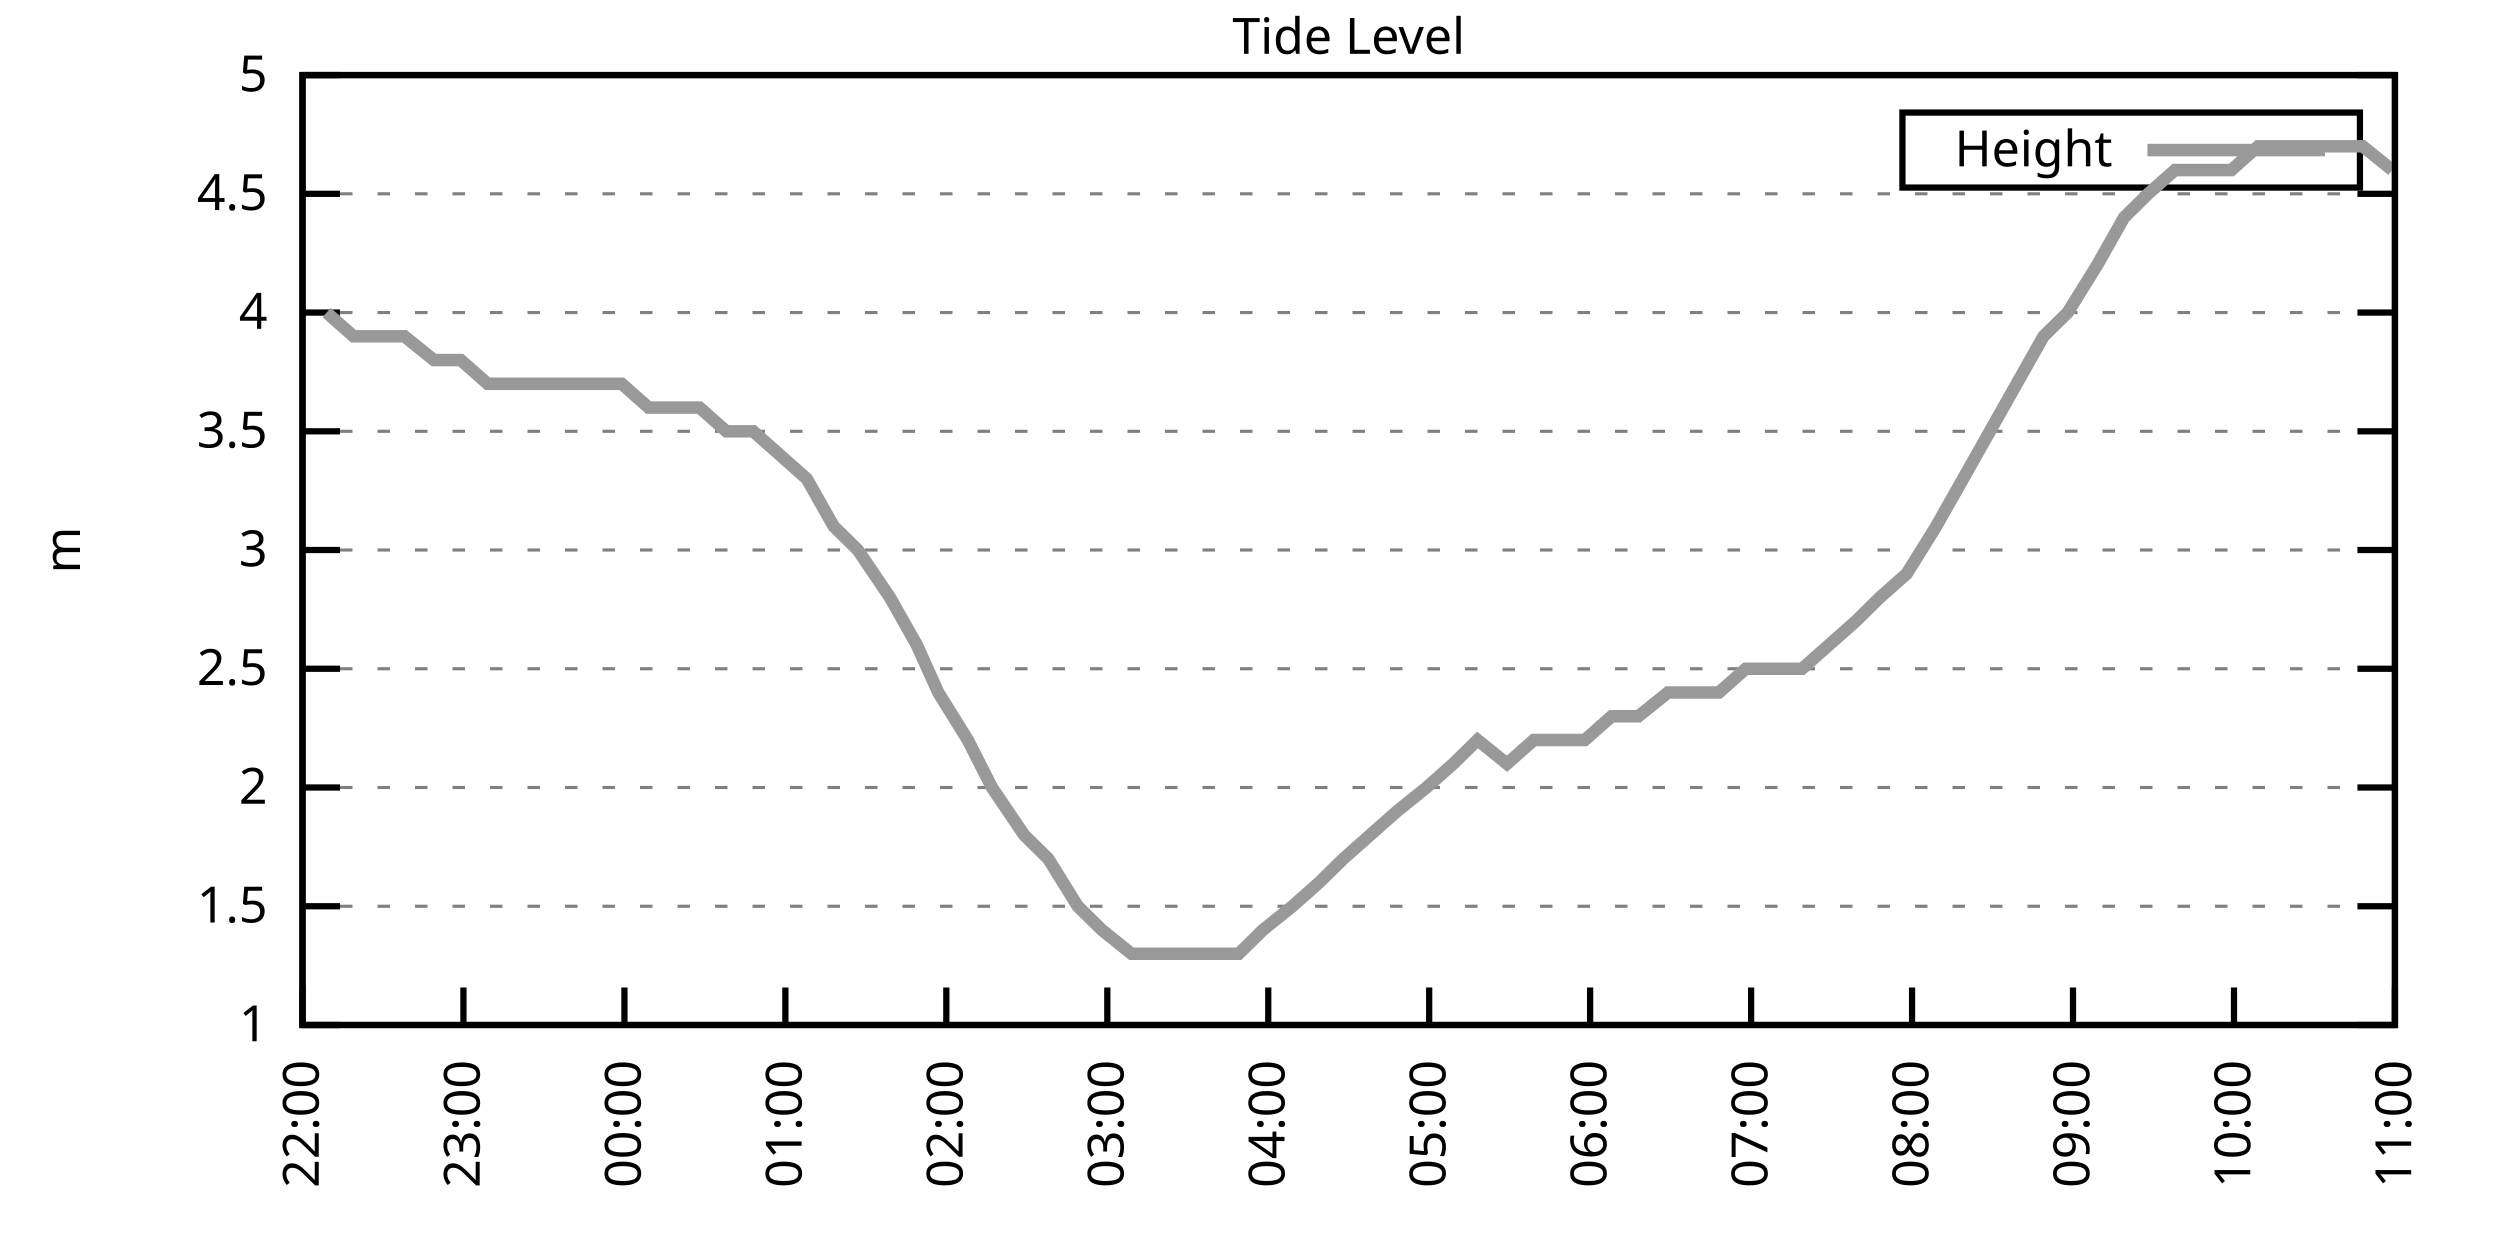
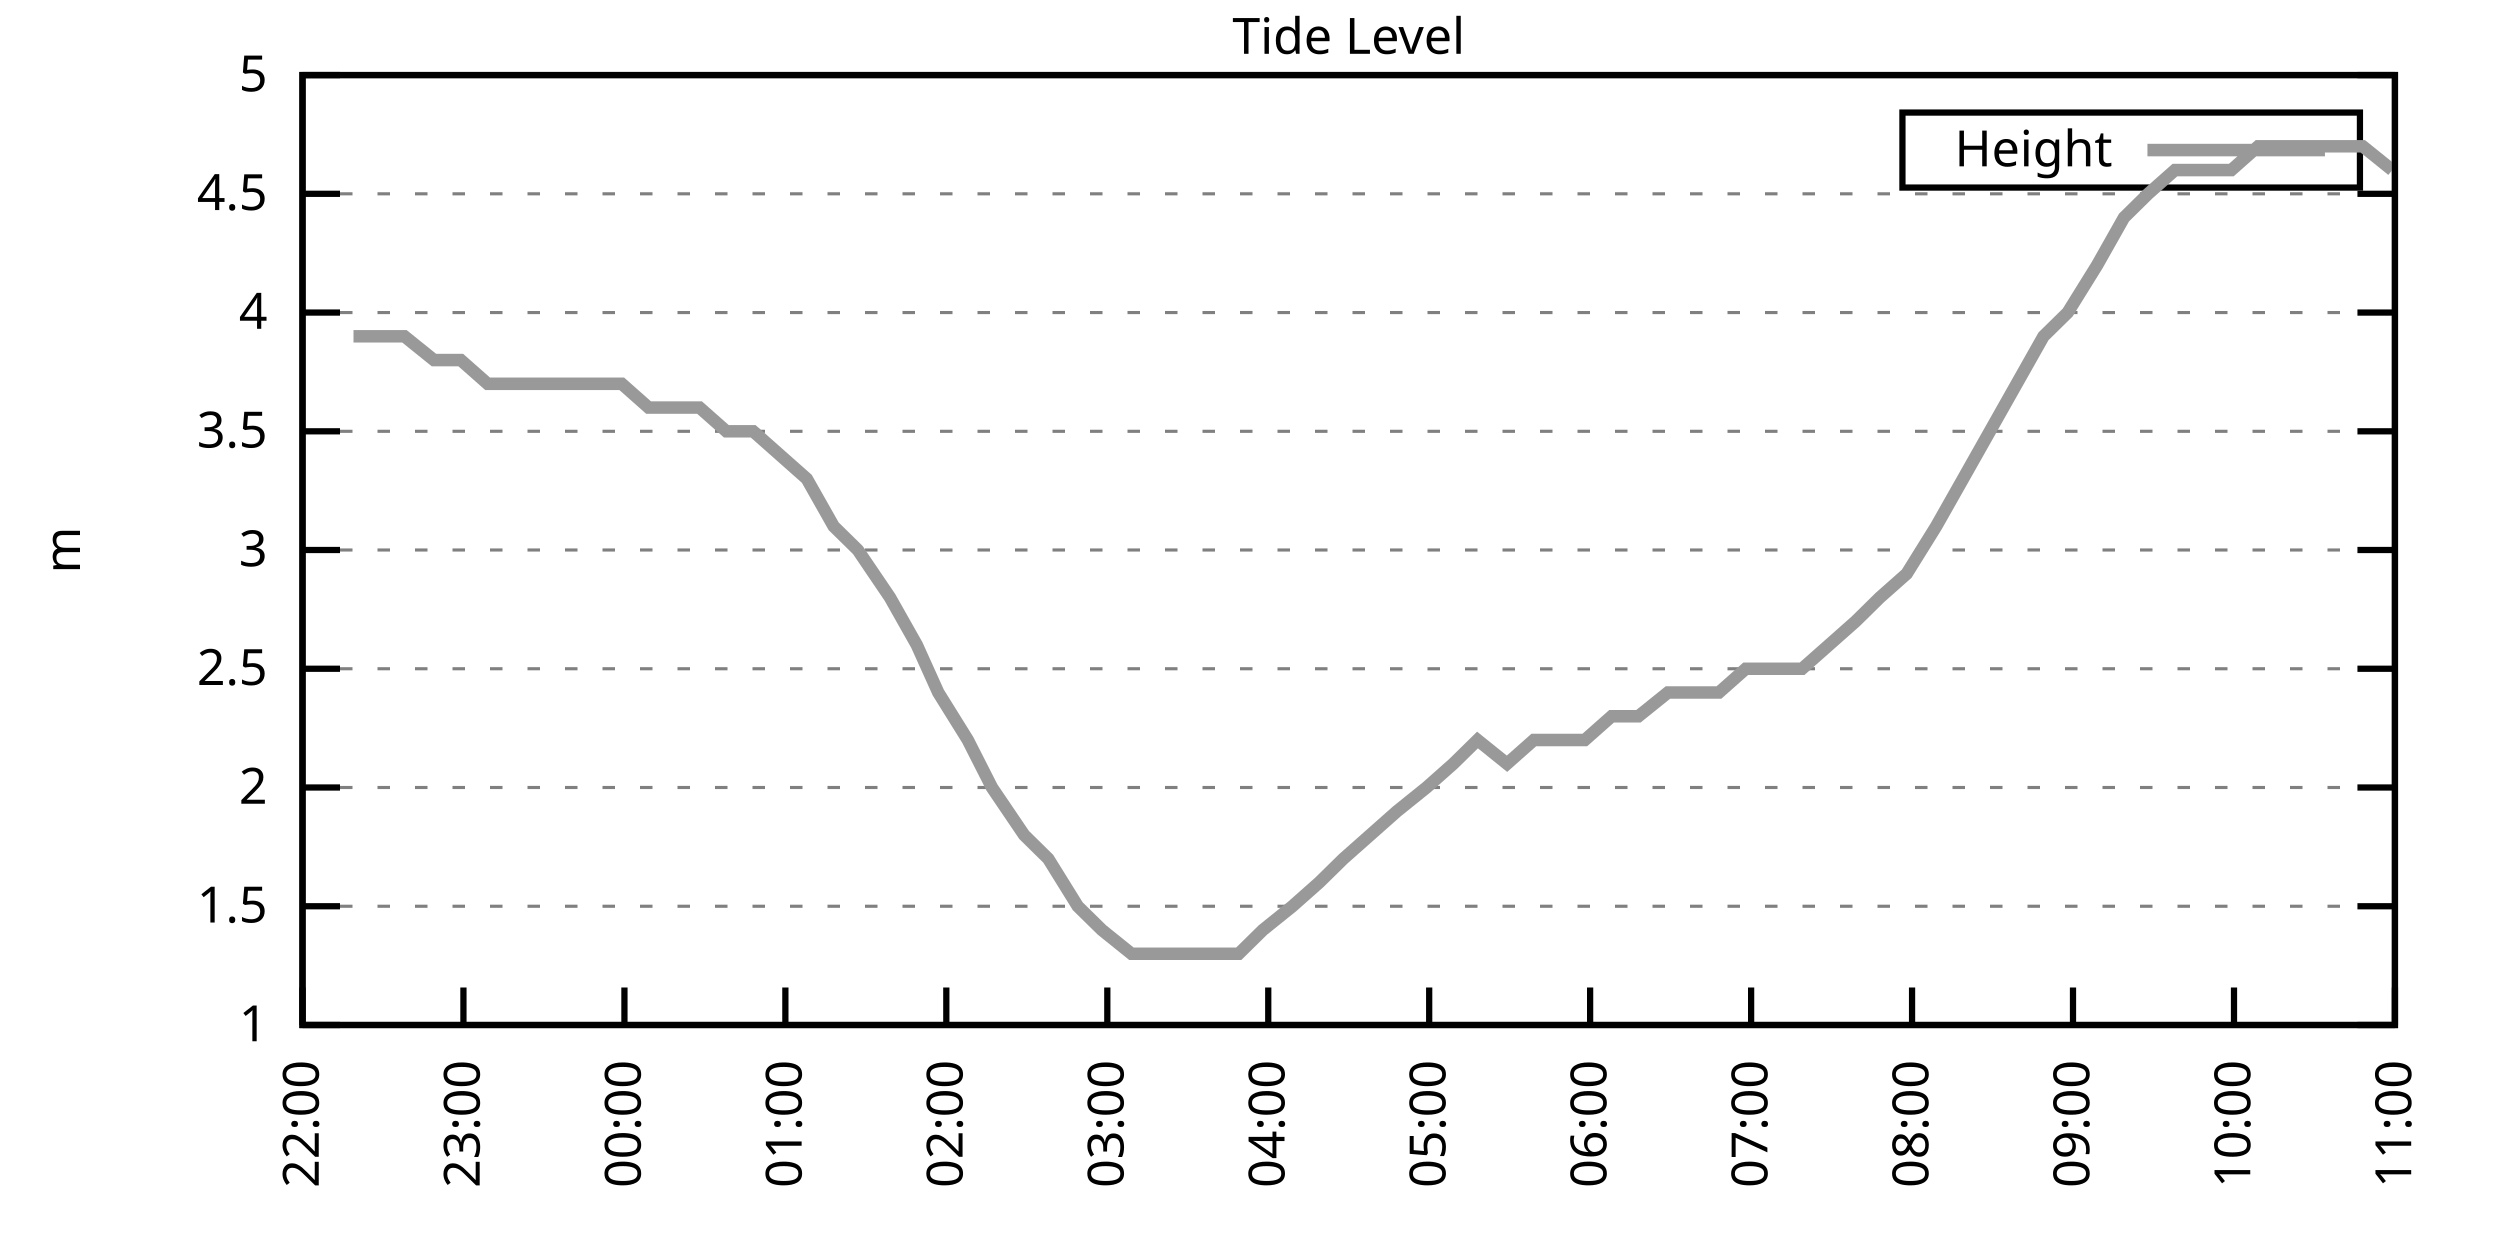
<svg xmlns="http://www.w3.org/2000/svg" xmlns:xlink="http://www.w3.org/1999/xlink" width="400" height="200" viewBox="0 0 400 200">
  <g id="gnuplot_canvas">
    <rect x="0" y="0" width="400" height="200" fill="none" />
    <defs>
      <circle id="gpDot" r="0.5" stroke-width="0.5" stroke="currentColor" />
      <path id="gpPt0" stroke-width="0.333" stroke="currentColor" d="M-1,0 h2 M0,-1 v2" />
      <path id="gpPt1" stroke-width="0.333" stroke="currentColor" d="M-1,-1 L1,1 M1,-1 L-1,1" />
      <path id="gpPt2" stroke-width="0.333" stroke="currentColor" d="M-1,0 L1,0 M0,-1 L0,1 M-1,-1 L1,1 M-1,1 L1,-1" />
      <rect id="gpPt3" stroke-width="0.333" stroke="currentColor" x="-1" y="-1" width="2" height="2" />
      <rect id="gpPt4" stroke-width="0.333" stroke="currentColor" fill="currentColor" x="-1" y="-1" width="2" height="2" />
      <circle id="gpPt5" stroke-width="0.333" stroke="currentColor" cx="0" cy="0" r="1" />
      <use xlink:href="#gpPt5" id="gpPt6" fill="currentColor" stroke="none" />
      <path id="gpPt7" stroke-width="0.333" stroke="currentColor" d="M0,-1.33 L-1.33,0.67 L1.33,0.67 z" />
      <use xlink:href="#gpPt7" id="gpPt8" fill="currentColor" stroke="none" />
      <use xlink:href="#gpPt7" id="gpPt9" stroke="currentColor" transform="rotate(180)" />
      <use xlink:href="#gpPt9" id="gpPt10" fill="currentColor" stroke="none" />
      <use xlink:href="#gpPt3" id="gpPt11" stroke="currentColor" transform="rotate(45)" />
      <use xlink:href="#gpPt11" id="gpPt12" fill="currentColor" stroke="none" />
      <path id="gpPt13" stroke-width="0.333" stroke="currentColor" d="M0,1.330 L1.265,0.411 L0.782,-1.067 L-0.782,-1.076 L-1.265,0.411 z" />
      <use xlink:href="#gpPt13" id="gpPt14" fill="currentColor" stroke="none" />
      <filter id="textbox" filterUnits="objectBoundingBox" x="0" y="0" height="1" width="1">
        <feFlood flood-color="white" flood-opacity="1" result="bgnd" />
        <feComposite in="SourceGraphic" in2="bgnd" operator="atop" />
      </filter>
      <filter id="greybox" filterUnits="objectBoundingBox" x="0" y="0" height="1" width="1">
        <feFlood flood-color="lightgrey" flood-opacity="1" result="grey" />
        <feComposite in="SourceGraphic" in2="grey" operator="atop" />
      </filter>
    </defs>
    <g fill="none" color="white" stroke="currentColor" stroke-width="1.00" stroke-linecap="butt" stroke-linejoin="miter">
</g>
    <g fill="none" color="black" stroke="currentColor" stroke-width="1.00" stroke-linecap="butt" stroke-linejoin="miter">
      <g stroke="none" shape-rendering="crispEdges">
        <polygon fill="rgb(255, 255, 255)" points="48.40,164.00 383.18,164.00 383.18,12.02 48.40,12.02 " />
      </g>
    </g>
    <g fill="none" color="black" stroke="currentColor" stroke-width="1.00" stroke-linecap="butt" stroke-linejoin="miter">
</g>
    <g fill="none" color="black" stroke="black" stroke-width="0.50" stroke-linecap="butt" stroke-linejoin="miter">
</g>
    <g fill="none" color="gray" stroke="currentColor" stroke-width="0.50" stroke-linecap="butt" stroke-linejoin="miter">
      <path stroke="gray" stroke-dasharray="2,4" class="gridline" d="M48.40,164.00 L383.19,164.00  " />
    </g>
    <g fill="none" color="gray" stroke="gray" stroke-width="1.00" stroke-linecap="butt" stroke-linejoin="miter">
</g>
    <g fill="none" color="black" stroke="currentColor" stroke-width="1.00" stroke-linecap="butt" stroke-linejoin="miter">
      <path stroke="black" d="M48.40,164.00 L54.40,164.00 M383.19,164.00 L377.19,164.00  " />
      <g transform="translate(42.80,166.60)" stroke="none" fill="black" font-family="Sans" font-size="8.00" text-anchor="end">
        <text>
          <tspan font-family="Sans"> 1</tspan>
        </text>
      </g>
    </g>
    <g fill="none" color="black" stroke="currentColor" stroke-width="1.00" stroke-linecap="butt" stroke-linejoin="miter">
</g>
    <g fill="none" color="black" stroke="black" stroke-width="0.50" stroke-linecap="butt" stroke-linejoin="miter">
</g>
    <g fill="none" color="gray" stroke="currentColor" stroke-width="0.50" stroke-linecap="butt" stroke-linejoin="miter">
      <path stroke="gray" stroke-dasharray="2,4" class="gridline" d="M48.40,145.00 L383.19,145.00  " />
    </g>
    <g fill="none" color="gray" stroke="gray" stroke-width="1.00" stroke-linecap="butt" stroke-linejoin="miter">
</g>
    <g fill="none" color="black" stroke="currentColor" stroke-width="1.00" stroke-linecap="butt" stroke-linejoin="miter">
      <path stroke="black" d="M48.40,145.00 L54.40,145.00 M383.19,145.00 L377.19,145.00  " />
      <g transform="translate(42.80,147.60)" stroke="none" fill="black" font-family="Sans" font-size="8.00" text-anchor="end">
        <text>
          <tspan font-family="Sans"> 1.5</tspan>
        </text>
      </g>
    </g>
    <g fill="none" color="black" stroke="currentColor" stroke-width="1.00" stroke-linecap="butt" stroke-linejoin="miter">
</g>
    <g fill="none" color="black" stroke="black" stroke-width="0.50" stroke-linecap="butt" stroke-linejoin="miter">
</g>
    <g fill="none" color="gray" stroke="currentColor" stroke-width="0.50" stroke-linecap="butt" stroke-linejoin="miter">
      <path stroke="gray" stroke-dasharray="2,4" class="gridline" d="M48.40,126.00 L383.19,126.00  " />
    </g>
    <g fill="none" color="gray" stroke="gray" stroke-width="1.00" stroke-linecap="butt" stroke-linejoin="miter">
</g>
    <g fill="none" color="black" stroke="currentColor" stroke-width="1.00" stroke-linecap="butt" stroke-linejoin="miter">
      <path stroke="black" d="M48.40,126.00 L54.40,126.00 M383.19,126.00 L377.19,126.00  " />
      <g transform="translate(42.80,128.60)" stroke="none" fill="black" font-family="Sans" font-size="8.00" text-anchor="end">
        <text>
          <tspan font-family="Sans"> 2</tspan>
        </text>
      </g>
    </g>
    <g fill="none" color="black" stroke="currentColor" stroke-width="1.00" stroke-linecap="butt" stroke-linejoin="miter">
</g>
    <g fill="none" color="black" stroke="black" stroke-width="0.50" stroke-linecap="butt" stroke-linejoin="miter">
</g>
    <g fill="none" color="gray" stroke="currentColor" stroke-width="0.50" stroke-linecap="butt" stroke-linejoin="miter">
      <path stroke="gray" stroke-dasharray="2,4" class="gridline" d="M48.40,107.00 L383.19,107.00  " />
    </g>
    <g fill="none" color="gray" stroke="gray" stroke-width="1.00" stroke-linecap="butt" stroke-linejoin="miter">
</g>
    <g fill="none" color="black" stroke="currentColor" stroke-width="1.00" stroke-linecap="butt" stroke-linejoin="miter">
      <path stroke="black" d="M48.40,107.00 L54.40,107.00 M383.19,107.00 L377.19,107.00  " />
      <g transform="translate(42.80,109.60)" stroke="none" fill="black" font-family="Sans" font-size="8.00" text-anchor="end">
        <text>
          <tspan font-family="Sans"> 2.5</tspan>
        </text>
      </g>
    </g>
    <g fill="none" color="black" stroke="currentColor" stroke-width="1.00" stroke-linecap="butt" stroke-linejoin="miter">
</g>
    <g fill="none" color="black" stroke="black" stroke-width="0.50" stroke-linecap="butt" stroke-linejoin="miter">
</g>
    <g fill="none" color="gray" stroke="currentColor" stroke-width="0.50" stroke-linecap="butt" stroke-linejoin="miter">
      <path stroke="gray" stroke-dasharray="2,4" class="gridline" d="M48.40,88.00 L383.19,88.00  " />
    </g>
    <g fill="none" color="gray" stroke="gray" stroke-width="1.00" stroke-linecap="butt" stroke-linejoin="miter">
</g>
    <g fill="none" color="black" stroke="currentColor" stroke-width="1.00" stroke-linecap="butt" stroke-linejoin="miter">
      <path stroke="black" d="M48.40,88.00 L54.40,88.00 M383.19,88.00 L377.19,88.00  " />
      <g transform="translate(42.80,90.60)" stroke="none" fill="black" font-family="Sans" font-size="8.00" text-anchor="end">
        <text>
          <tspan font-family="Sans"> 3</tspan>
        </text>
      </g>
    </g>
    <g fill="none" color="black" stroke="currentColor" stroke-width="1.00" stroke-linecap="butt" stroke-linejoin="miter">
</g>
    <g fill="none" color="black" stroke="black" stroke-width="0.50" stroke-linecap="butt" stroke-linejoin="miter">
</g>
    <g fill="none" color="gray" stroke="currentColor" stroke-width="0.50" stroke-linecap="butt" stroke-linejoin="miter">
      <path stroke="gray" stroke-dasharray="2,4" class="gridline" d="M48.40,69.01 L383.19,69.01  " />
    </g>
    <g fill="none" color="gray" stroke="gray" stroke-width="1.00" stroke-linecap="butt" stroke-linejoin="miter">
</g>
    <g fill="none" color="black" stroke="currentColor" stroke-width="1.00" stroke-linecap="butt" stroke-linejoin="miter">
      <path stroke="black" d="M48.40,69.01 L54.40,69.01 M383.19,69.01 L377.19,69.01  " />
      <g transform="translate(42.80,71.61)" stroke="none" fill="black" font-family="Sans" font-size="8.00" text-anchor="end">
        <text>
          <tspan font-family="Sans"> 3.5</tspan>
        </text>
      </g>
    </g>
    <g fill="none" color="black" stroke="currentColor" stroke-width="1.00" stroke-linecap="butt" stroke-linejoin="miter">
</g>
    <g fill="none" color="black" stroke="black" stroke-width="0.50" stroke-linecap="butt" stroke-linejoin="miter">
</g>
    <g fill="none" color="gray" stroke="currentColor" stroke-width="0.50" stroke-linecap="butt" stroke-linejoin="miter">
      <path stroke="gray" stroke-dasharray="2,4" class="gridline" d="M48.40,50.01 L383.19,50.01  " />
    </g>
    <g fill="none" color="gray" stroke="gray" stroke-width="1.00" stroke-linecap="butt" stroke-linejoin="miter">
</g>
    <g fill="none" color="black" stroke="currentColor" stroke-width="1.00" stroke-linecap="butt" stroke-linejoin="miter">
      <path stroke="black" d="M48.40,50.01 L54.40,50.01 M383.19,50.01 L377.19,50.01  " />
      <g transform="translate(42.80,52.61)" stroke="none" fill="black" font-family="Sans" font-size="8.00" text-anchor="end">
        <text>
          <tspan font-family="Sans"> 4</tspan>
        </text>
      </g>
    </g>
    <g fill="none" color="black" stroke="currentColor" stroke-width="1.00" stroke-linecap="butt" stroke-linejoin="miter">
</g>
    <g fill="none" color="black" stroke="black" stroke-width="0.50" stroke-linecap="butt" stroke-linejoin="miter">
</g>
    <g fill="none" color="gray" stroke="currentColor" stroke-width="0.50" stroke-linecap="butt" stroke-linejoin="miter">
      <path stroke="gray" stroke-dasharray="2,4" class="gridline" d="M48.40,31.01 L383.19,31.01  " />
    </g>
    <g fill="none" color="gray" stroke="gray" stroke-width="1.00" stroke-linecap="butt" stroke-linejoin="miter">
</g>
    <g fill="none" color="black" stroke="currentColor" stroke-width="1.00" stroke-linecap="butt" stroke-linejoin="miter">
      <path stroke="black" d="M48.40,31.01 L54.40,31.01 M383.19,31.01 L377.19,31.01  " />
      <g transform="translate(42.80,33.61)" stroke="none" fill="black" font-family="Sans" font-size="8.00" text-anchor="end">
        <text>
          <tspan font-family="Sans"> 4.5</tspan>
        </text>
      </g>
    </g>
    <g fill="none" color="black" stroke="currentColor" stroke-width="1.00" stroke-linecap="butt" stroke-linejoin="miter">
</g>
    <g fill="none" color="black" stroke="black" stroke-width="0.50" stroke-linecap="butt" stroke-linejoin="miter">
</g>
    <g fill="none" color="gray" stroke="currentColor" stroke-width="0.50" stroke-linecap="butt" stroke-linejoin="miter">
      <path stroke="gray" stroke-dasharray="2,4" class="gridline" d="M48.40,12.01 L383.19,12.01  " />
    </g>
    <g fill="none" color="gray" stroke="gray" stroke-width="1.00" stroke-linecap="butt" stroke-linejoin="miter">
</g>
    <g fill="none" color="black" stroke="currentColor" stroke-width="1.00" stroke-linecap="butt" stroke-linejoin="miter">
      <path stroke="black" d="M48.40,12.01 L54.40,12.01 M383.19,12.01 L377.19,12.01  " />
      <g transform="translate(42.80,14.61)" stroke="none" fill="black" font-family="Sans" font-size="8.00" text-anchor="end">
        <text>
          <tspan font-family="Sans"> 5</tspan>
        </text>
      </g>
    </g>
    <g fill="none" color="black" stroke="currentColor" stroke-width="1.00" stroke-linecap="butt" stroke-linejoin="miter">
      <path stroke="black" d="M48.40,164.00 L48.40,158.00  " />
      <g transform="translate(51.00,169.60) rotate(270.00)" stroke="none" fill="black" font-family="Sans" font-size="8.00" text-anchor="end">
        <text>
          <tspan font-family="Sans">22:00</tspan>
        </text>
      </g>
    </g>
    <g fill="none" color="black" stroke="currentColor" stroke-width="1.00" stroke-linecap="butt" stroke-linejoin="miter">
      <path stroke="black" d="M74.15,164.00 L74.15,158.00  " />
      <g transform="translate(76.75,169.60) rotate(270.00)" stroke="none" fill="black" font-family="Sans" font-size="8.00" text-anchor="end">
        <text>
          <tspan font-family="Sans">23:00</tspan>
        </text>
      </g>
    </g>
    <g fill="none" color="black" stroke="currentColor" stroke-width="1.00" stroke-linecap="butt" stroke-linejoin="miter">
      <path stroke="black" d="M99.91,164.00 L99.91,158.00  " />
      <g transform="translate(102.51,169.60) rotate(270.00)" stroke="none" fill="black" font-family="Sans" font-size="8.00" text-anchor="end">
        <text>
          <tspan font-family="Sans">00:00</tspan>
        </text>
      </g>
    </g>
    <g fill="none" color="black" stroke="currentColor" stroke-width="1.00" stroke-linecap="butt" stroke-linejoin="miter">
      <path stroke="black" d="M125.66,164.00 L125.66,158.00  " />
      <g transform="translate(128.26,169.60) rotate(270.00)" stroke="none" fill="black" font-family="Sans" font-size="8.00" text-anchor="end">
        <text>
          <tspan font-family="Sans">01:00</tspan>
        </text>
      </g>
    </g>
    <g fill="none" color="black" stroke="currentColor" stroke-width="1.00" stroke-linecap="butt" stroke-linejoin="miter">
      <path stroke="black" d="M151.41,164.00 L151.41,158.00  " />
      <g transform="translate(154.01,169.60) rotate(270.00)" stroke="none" fill="black" font-family="Sans" font-size="8.00" text-anchor="end">
        <text>
          <tspan font-family="Sans">02:00</tspan>
        </text>
      </g>
    </g>
    <g fill="none" color="black" stroke="currentColor" stroke-width="1.00" stroke-linecap="butt" stroke-linejoin="miter">
      <path stroke="black" d="M177.17,164.00 L177.17,158.00  " />
      <g transform="translate(179.77,169.60) rotate(270.00)" stroke="none" fill="black" font-family="Sans" font-size="8.00" text-anchor="end">
        <text>
          <tspan font-family="Sans">03:00</tspan>
        </text>
      </g>
    </g>
    <g fill="none" color="black" stroke="currentColor" stroke-width="1.00" stroke-linecap="butt" stroke-linejoin="miter">
      <path stroke="black" d="M202.92,164.00 L202.92,158.00  " />
      <g transform="translate(205.52,169.60) rotate(270.00)" stroke="none" fill="black" font-family="Sans" font-size="8.00" text-anchor="end">
        <text>
          <tspan font-family="Sans">04:00</tspan>
        </text>
      </g>
    </g>
    <g fill="none" color="black" stroke="currentColor" stroke-width="1.00" stroke-linecap="butt" stroke-linejoin="miter">
      <path stroke="black" d="M228.67,164.00 L228.67,158.00  " />
      <g transform="translate(231.27,169.60) rotate(270.00)" stroke="none" fill="black" font-family="Sans" font-size="8.00" text-anchor="end">
        <text>
          <tspan font-family="Sans">05:00</tspan>
        </text>
      </g>
    </g>
    <g fill="none" color="black" stroke="currentColor" stroke-width="1.00" stroke-linecap="butt" stroke-linejoin="miter">
      <path stroke="black" d="M254.42,164.00 L254.42,158.00  " />
      <g transform="translate(257.02,169.60) rotate(270.00)" stroke="none" fill="black" font-family="Sans" font-size="8.00" text-anchor="end">
        <text>
          <tspan font-family="Sans">06:00</tspan>
        </text>
      </g>
    </g>
    <g fill="none" color="black" stroke="currentColor" stroke-width="1.00" stroke-linecap="butt" stroke-linejoin="miter">
      <path stroke="black" d="M280.18,164.00 L280.18,158.00  " />
      <g transform="translate(282.78,169.60) rotate(270.00)" stroke="none" fill="black" font-family="Sans" font-size="8.00" text-anchor="end">
        <text>
          <tspan font-family="Sans">07:00</tspan>
        </text>
      </g>
    </g>
    <g fill="none" color="black" stroke="currentColor" stroke-width="1.00" stroke-linecap="butt" stroke-linejoin="miter">
      <path stroke="black" d="M305.93,164.00 L305.93,158.00  " />
      <g transform="translate(308.53,169.60) rotate(270.00)" stroke="none" fill="black" font-family="Sans" font-size="8.00" text-anchor="end">
        <text>
          <tspan font-family="Sans">08:00</tspan>
        </text>
      </g>
    </g>
    <g fill="none" color="black" stroke="currentColor" stroke-width="1.00" stroke-linecap="butt" stroke-linejoin="miter">
      <path stroke="black" d="M331.68,164.00 L331.68,158.00  " />
      <g transform="translate(334.28,169.60) rotate(270.00)" stroke="none" fill="black" font-family="Sans" font-size="8.00" text-anchor="end">
        <text>
          <tspan font-family="Sans">09:00</tspan>
        </text>
      </g>
    </g>
    <g fill="none" color="black" stroke="currentColor" stroke-width="1.00" stroke-linecap="butt" stroke-linejoin="miter">
      <path stroke="black" d="M357.44,164.00 L357.44,158.00  " />
      <g transform="translate(360.04,169.60) rotate(270.00)" stroke="none" fill="black" font-family="Sans" font-size="8.00" text-anchor="end">
        <text>
          <tspan font-family="Sans">10:00</tspan>
        </text>
      </g>
    </g>
    <g fill="none" color="black" stroke="currentColor" stroke-width="1.00" stroke-linecap="butt" stroke-linejoin="miter">
      <path stroke="black" d="M383.19,164.00 L383.19,158.00  " />
      <g transform="translate(385.79,169.60) rotate(270.00)" stroke="none" fill="black" font-family="Sans" font-size="8.00" text-anchor="end">
        <text>
          <tspan font-family="Sans">11:00</tspan>
        </text>
      </g>
    </g>
    <g fill="none" color="black" stroke="currentColor" stroke-width="1.00" stroke-linecap="butt" stroke-linejoin="miter">
</g>
    <g fill="none" color="black" stroke="currentColor" stroke-width="1.00" stroke-linecap="butt" stroke-linejoin="miter">
      <path stroke="black" d="M48.40,12.01 L48.40,164.00 L383.19,164.00 L383.19,12.01 L48.40,12.01 Z  " />
    </g>
    <g fill="none" color="black" stroke="currentColor" stroke-width="1.00" stroke-linecap="butt" stroke-linejoin="miter">
</g>
    <g fill="none" color="black" stroke="currentColor" stroke-width="1.00" stroke-linecap="butt" stroke-linejoin="miter">
      <path stroke="black" d="M304.39,30.01 L304.39,18.01 L377.59,18.01 L377.59,30.01 L304.39,30.01 Z  " />
    </g>
    <g id="Tide_level_plot_1">
      <g fill="none" color="white" stroke="black" stroke-width="2.00" stroke-linecap="butt" stroke-linejoin="miter">
</g>
      <g fill="none" color="black" stroke="currentColor" stroke-width="2.00" stroke-linecap="butt" stroke-linejoin="miter">
        <g transform="translate(337.99,26.61)" stroke="none" fill="black" font-family="Sans" font-size="8.00" text-anchor="end">
          <text>
            <tspan font-family="Sans">Height</tspan>
          </text>
        </g>
      </g>
      <g fill="none" color="black" stroke="currentColor" stroke-width="2.00" stroke-linecap="butt" stroke-linejoin="miter">
-         <path stroke="rgb(153, 153, 153)" d="M343.59,24.01 L371.99,24.01 M52.26,50.01 L56.56,53.81 L60.85,53.81 L64.71,53.81 L69.43,57.61 L73.72,57.61   L78.02,61.41 L82.31,61.41 L86.17,61.41 L90.46,61.41 L95.18,61.41 L99.48,61.41 L103.77,65.21 L107.63,65.21   L111.92,65.21 L116.22,69.01 L120.51,69.01 L124.80,72.81 L129.09,76.61 L133.39,84.21 L137.25,88.00 L142.40,95.60   L146.69,103.20 L150.12,110.80 L154.85,118.40 L158.71,126.00 L163.86,133.60 L167.72,137.40 L172.44,145.00 L176.31,148.80   L181.03,152.60 L185.32,152.60 L189.61,152.60 L193.05,152.60 L198.20,152.60 L202.06,148.80 L206.78,145.00 L211.07,141.20   L214.94,137.40 L219.23,133.60 L223.52,129.80 L228.24,126.00 L232.53,122.20 L236.40,118.40 L241.12,122.20 L245.41,118.40   L249.70,118.40 L253.57,118.40 L257.86,114.60 L262.15,114.60 L266.87,110.80 L270.73,110.80 L275.03,110.80 L279.32,107.00   L284.04,107.00 L288.33,107.00 L292.63,103.20 L296.92,99.40 L300.78,95.60 L305.07,91.80 L309.79,84.21 L314.09,76.61   L318.38,69.01 L322.67,61.41 L326.96,53.81 L330.83,50.01 L335.55,42.41 L339.84,34.81 L343.70,31.01 L347.99,27.21   L352.72,27.21 L357.01,27.21 L361.30,23.41 L365.59,23.41 L369.88,23.41 L373.75,23.41 L378.04,23.41 L382.76,27.21    " />
+         <path stroke="rgb(153, 153, 153)" d="M343.59,24.01 L371.99,24.01 M56.56,53.81 L60.85,53.81 L64.71,53.81 L69.43,57.61 L73.72,57.61 L78.02,61.41   L82.31,61.41 L86.17,61.41 L90.46,61.41 L95.18,61.41 L99.48,61.41 L103.77,65.21 L107.63,65.21 L111.92,65.21   L116.22,69.01 L120.51,69.01 L124.80,72.81 L129.09,76.61 L133.39,84.21 L137.25,88.00 L142.40,95.60 L146.69,103.20   L150.12,110.80 L154.85,118.40 L158.71,126.00 L163.86,133.60 L167.72,137.40 L172.44,145.00 L176.31,148.80 L181.03,152.60   L185.32,152.60 L189.61,152.60 L193.05,152.60 L198.20,152.60 L202.06,148.80 L206.78,145.00 L211.07,141.20 L214.94,137.40   L219.23,133.60 L223.52,129.80 L228.24,126.00 L232.53,122.20 L236.40,118.40 L241.12,122.20 L245.41,118.40 L249.70,118.40   L253.57,118.40 L257.86,114.60 L262.15,114.60 L266.87,110.80 L270.73,110.80 L275.03,110.80 L279.32,107.00 L284.04,107.00   L288.33,107.00 L292.63,103.20 L296.92,99.40 L300.78,95.60 L305.07,91.80 L309.79,84.21 L314.09,76.61 L318.38,69.01   L322.67,61.41 L326.96,53.81 L330.83,50.01 L335.55,42.41 L339.84,34.81 L343.70,31.01 L347.99,27.21 L352.72,27.21   L357.01,27.21 L361.30,23.41 L365.59,23.41 L369.88,23.41 L373.75,23.41 L378.04,23.41 L382.76,27.21  " />
      </g>
    </g>
    <g fill="none" color="black" stroke="currentColor" stroke-width="2.00" stroke-linecap="butt" stroke-linejoin="miter">
</g>
    <g fill="none" color="black" stroke="black" stroke-width="1.00" stroke-linecap="butt" stroke-linejoin="miter">
</g>
    <g fill="none" color="black" stroke="currentColor" stroke-width="1.00" stroke-linecap="butt" stroke-linejoin="miter">
      <path stroke="black" d="M48.40,12.01 L48.40,164.00 L383.19,164.00 L383.19,12.01 L48.40,12.01 Z  " />
      <g transform="translate(12.80,88.01) rotate(270.00)" stroke="none" fill="black" font-family="Sans" font-size="8.00" text-anchor="middle">
        <text>
          <tspan font-family="Sans">m</tspan>
        </text>
      </g>
    </g>
    <g fill="none" color="black" stroke="currentColor" stroke-width="1.00" stroke-linecap="butt" stroke-linejoin="miter">
</g>
    <g fill="none" color="black" stroke="currentColor" stroke-width="1.00" stroke-linecap="butt" stroke-linejoin="miter">
      <g transform="translate(215.79,8.61)" stroke="none" fill="black" font-family="Sans" font-size="8.00" text-anchor="middle">
        <text>
          <tspan font-family="Sans">Tide Level</tspan>
        </text>
      </g>
    </g>
    <g fill="none" color="black" stroke="currentColor" stroke-width="1.00" stroke-linecap="butt" stroke-linejoin="miter">
</g>
  </g>
</svg>
